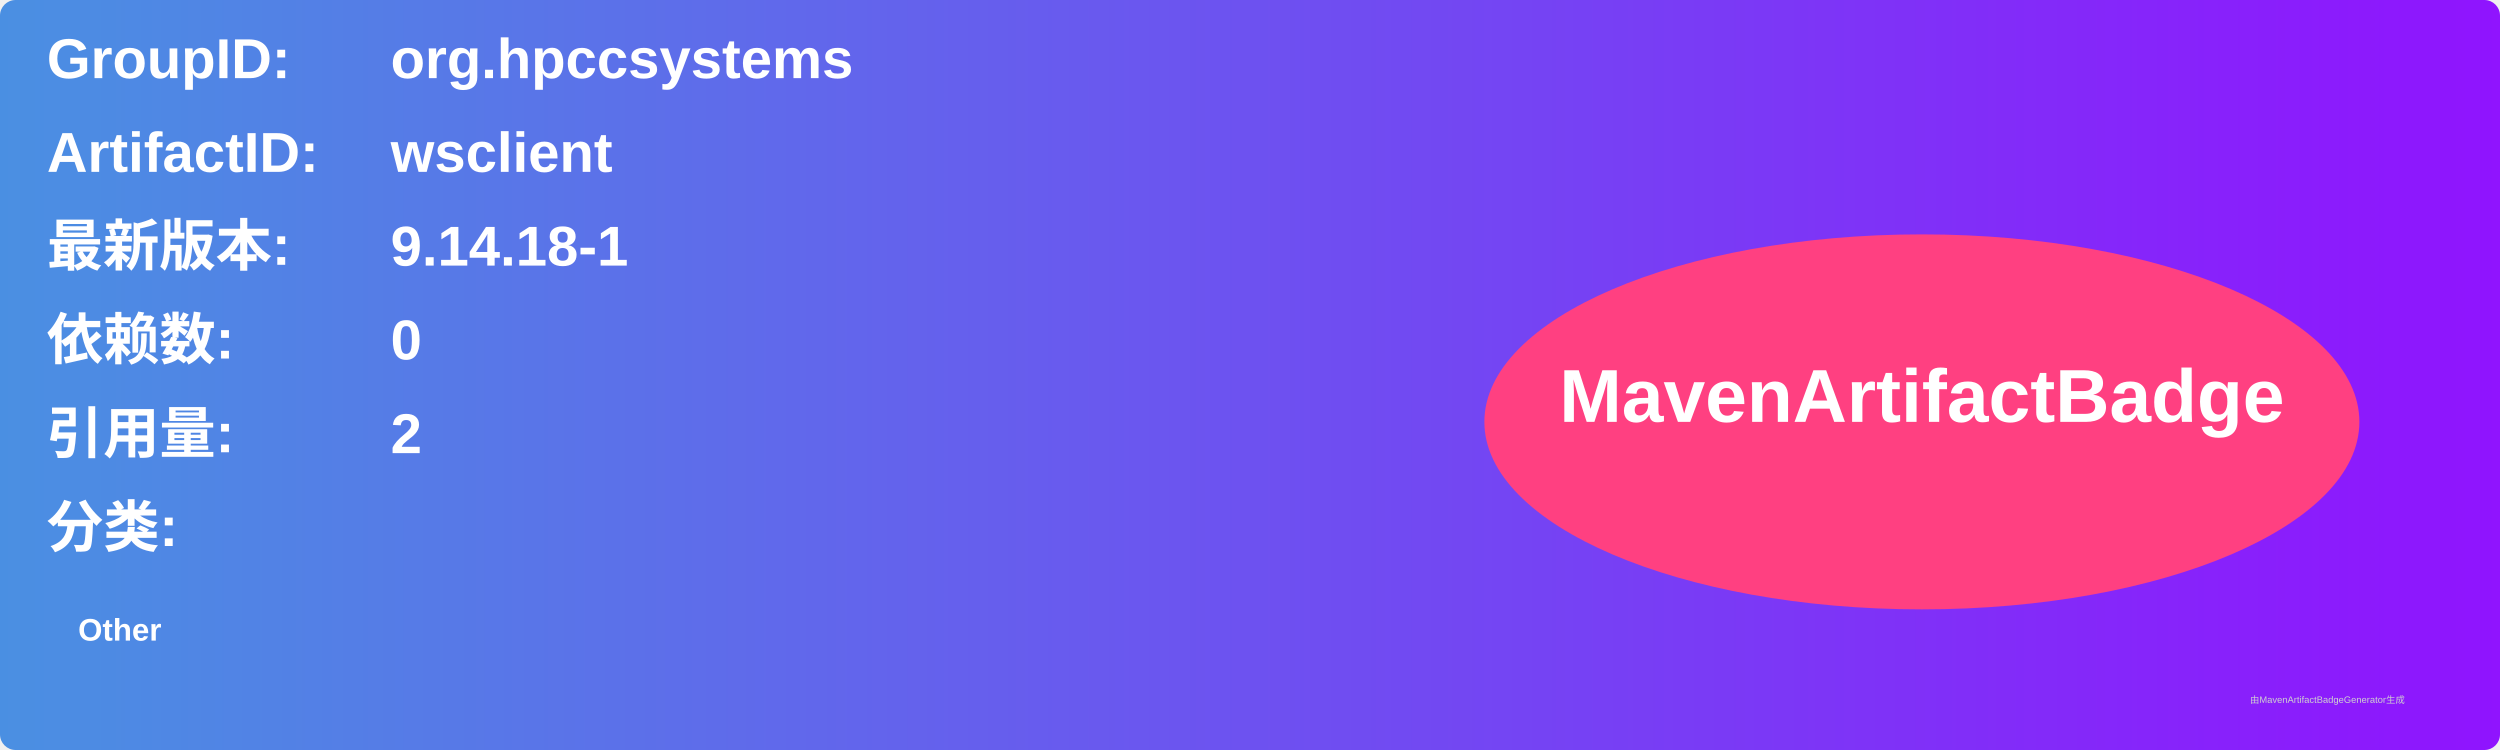
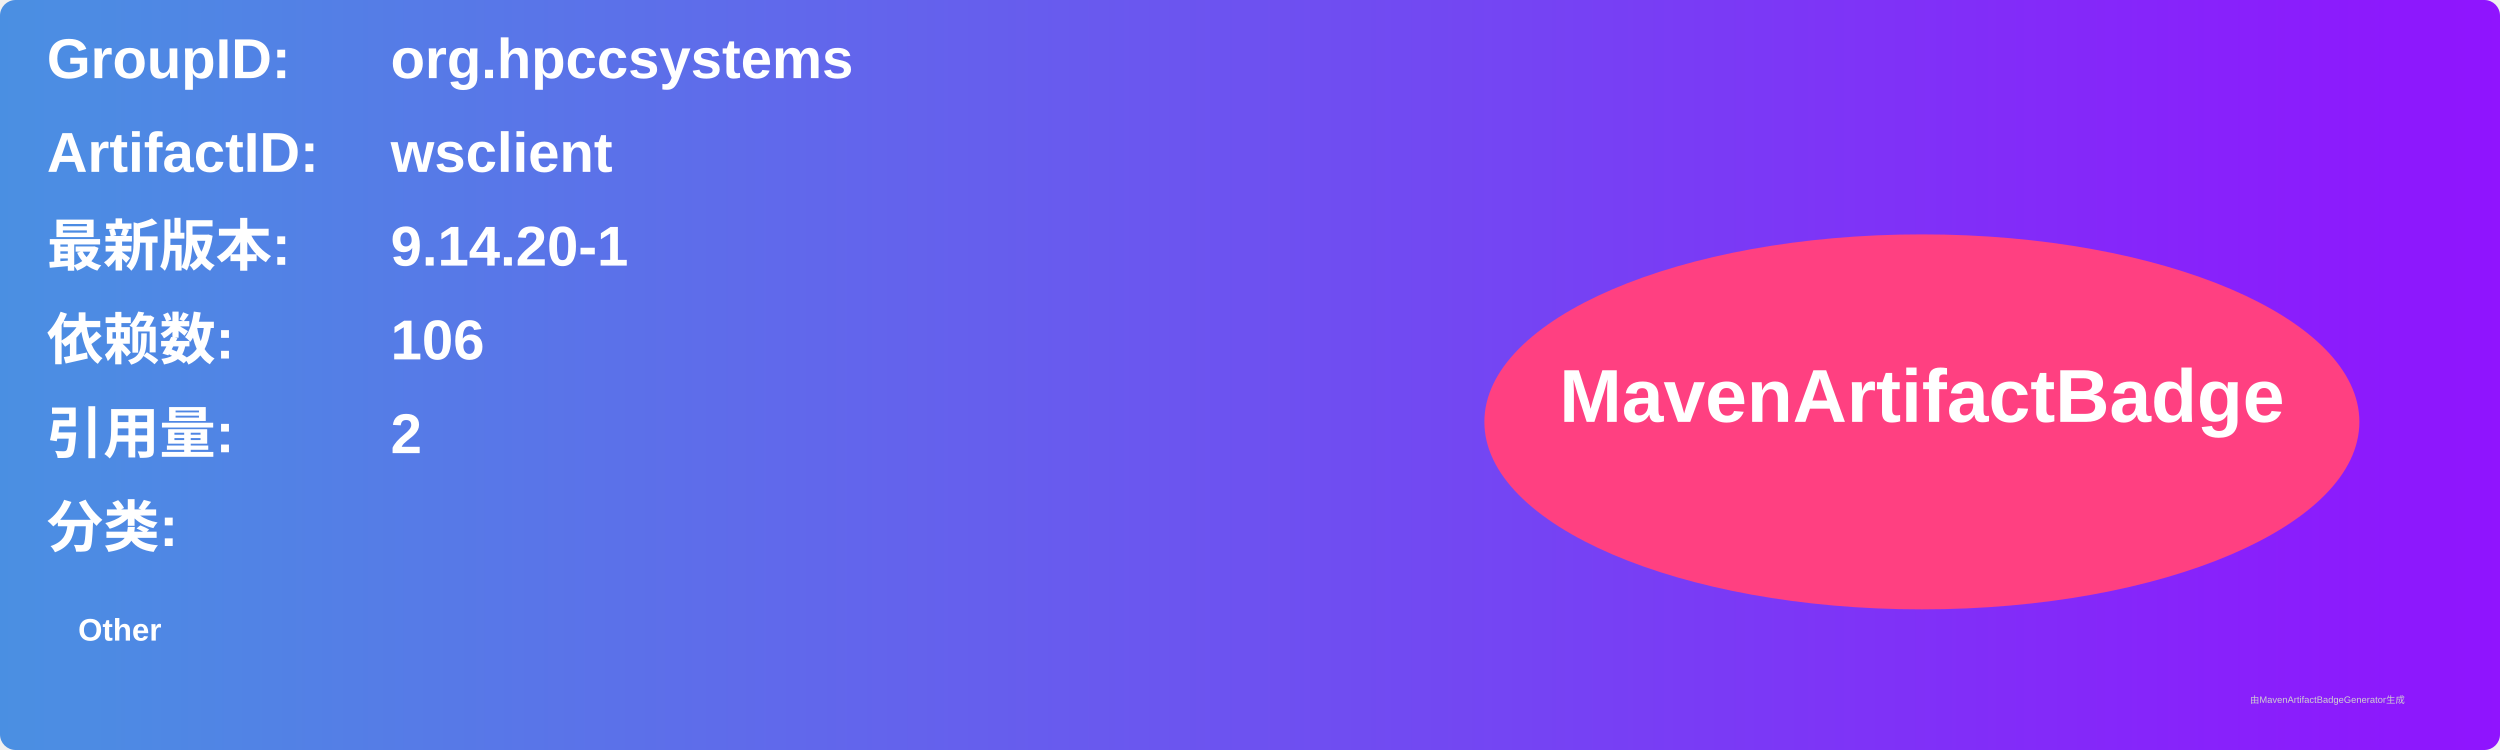
<svg xmlns="http://www.w3.org/2000/svg" width="800" height="240" viewBox="0 0 800 240">
  <linearGradient id="grad" x1="0%" y1="0%" x2="100%" y2="0%">
    <stop offset="0%" stop-color="#4a90e2" />
    <stop offset="100%" stop-color="#9013fe" />
  </linearGradient>
  <rect width="100%" height="100%" rx="5" ry="5" fill="url(#grad)" />
  <g transform="translate(15, 15)">
    <text x="0" y="10" font-family="Arial" font-size="18" fill="white" font-weight="bold" width="260">GroupID:</text>
    <text x="110" y="10" font-family="Arial" font-size="18" fill="white" font-weight="bold" width="460">org.hpccsystems</text>
    <text x="0" y="40" font-family="Arial" font-size="18" fill="white" font-weight="bold" width="260">ArtifactID:</text>
    <text x="110" y="40" font-family="Arial" font-size="18" fill="white" font-weight="bold" width="460">wsclient</text>
    <text x="0" y="70" font-family="Arial" font-size="18" fill="white" font-weight="bold">最新版本:</text>
    <text x="110" y="70" font-family="Arial" font-size="18" fill="white" font-weight="bold">
-       <tspan font-weight="bold">9.14.18-1</tspan>
+       <tspan font-weight="bold">9.14.20-1</tspan>
    </text>
    <text x="0" y="100" font-family="Arial" font-size="18" fill="white" font-weight="bold">依赖数: </text>
    <text x="110" y="100" font-family="Arial" font-size="18" fill="white">
-       <tspan font-weight="bold">0</tspan>
+       <tspan font-weight="bold">106</tspan>
    </text>
    <text x="0" y="130" font-family="Arial" font-size="18" fill="white" font-weight="bold">引用量: </text>
    <text x="110" y="130" font-family="Arial" font-size="18" fill="white">
      <tspan font-weight="bold">2</tspan>
    </text>
    <text x="0" y="160" font-family="Arial" font-size="18" fill="white" font-weight="bold">分类:</text>
    <text x="10" y="190" font-family="Arial" font-size="10" fill="white">
      <tspan font-weight="bold">Other</tspan>
    </text>
    <ellipse cx="600" cy="120" rx="140" ry="60" fill="#ff4081" />
    <text x="600" y="120" text-anchor="middle" font-family="Arial" font-size="24" fill="white" font-weight="bold">MavenArtifactBadge</text>
  </g>
  <text x="720" y="225" font-family="Arial" font-size="3" fill="#d0d0d0">由MavenArtifactBadgeGenerator生成</text>
</svg>
